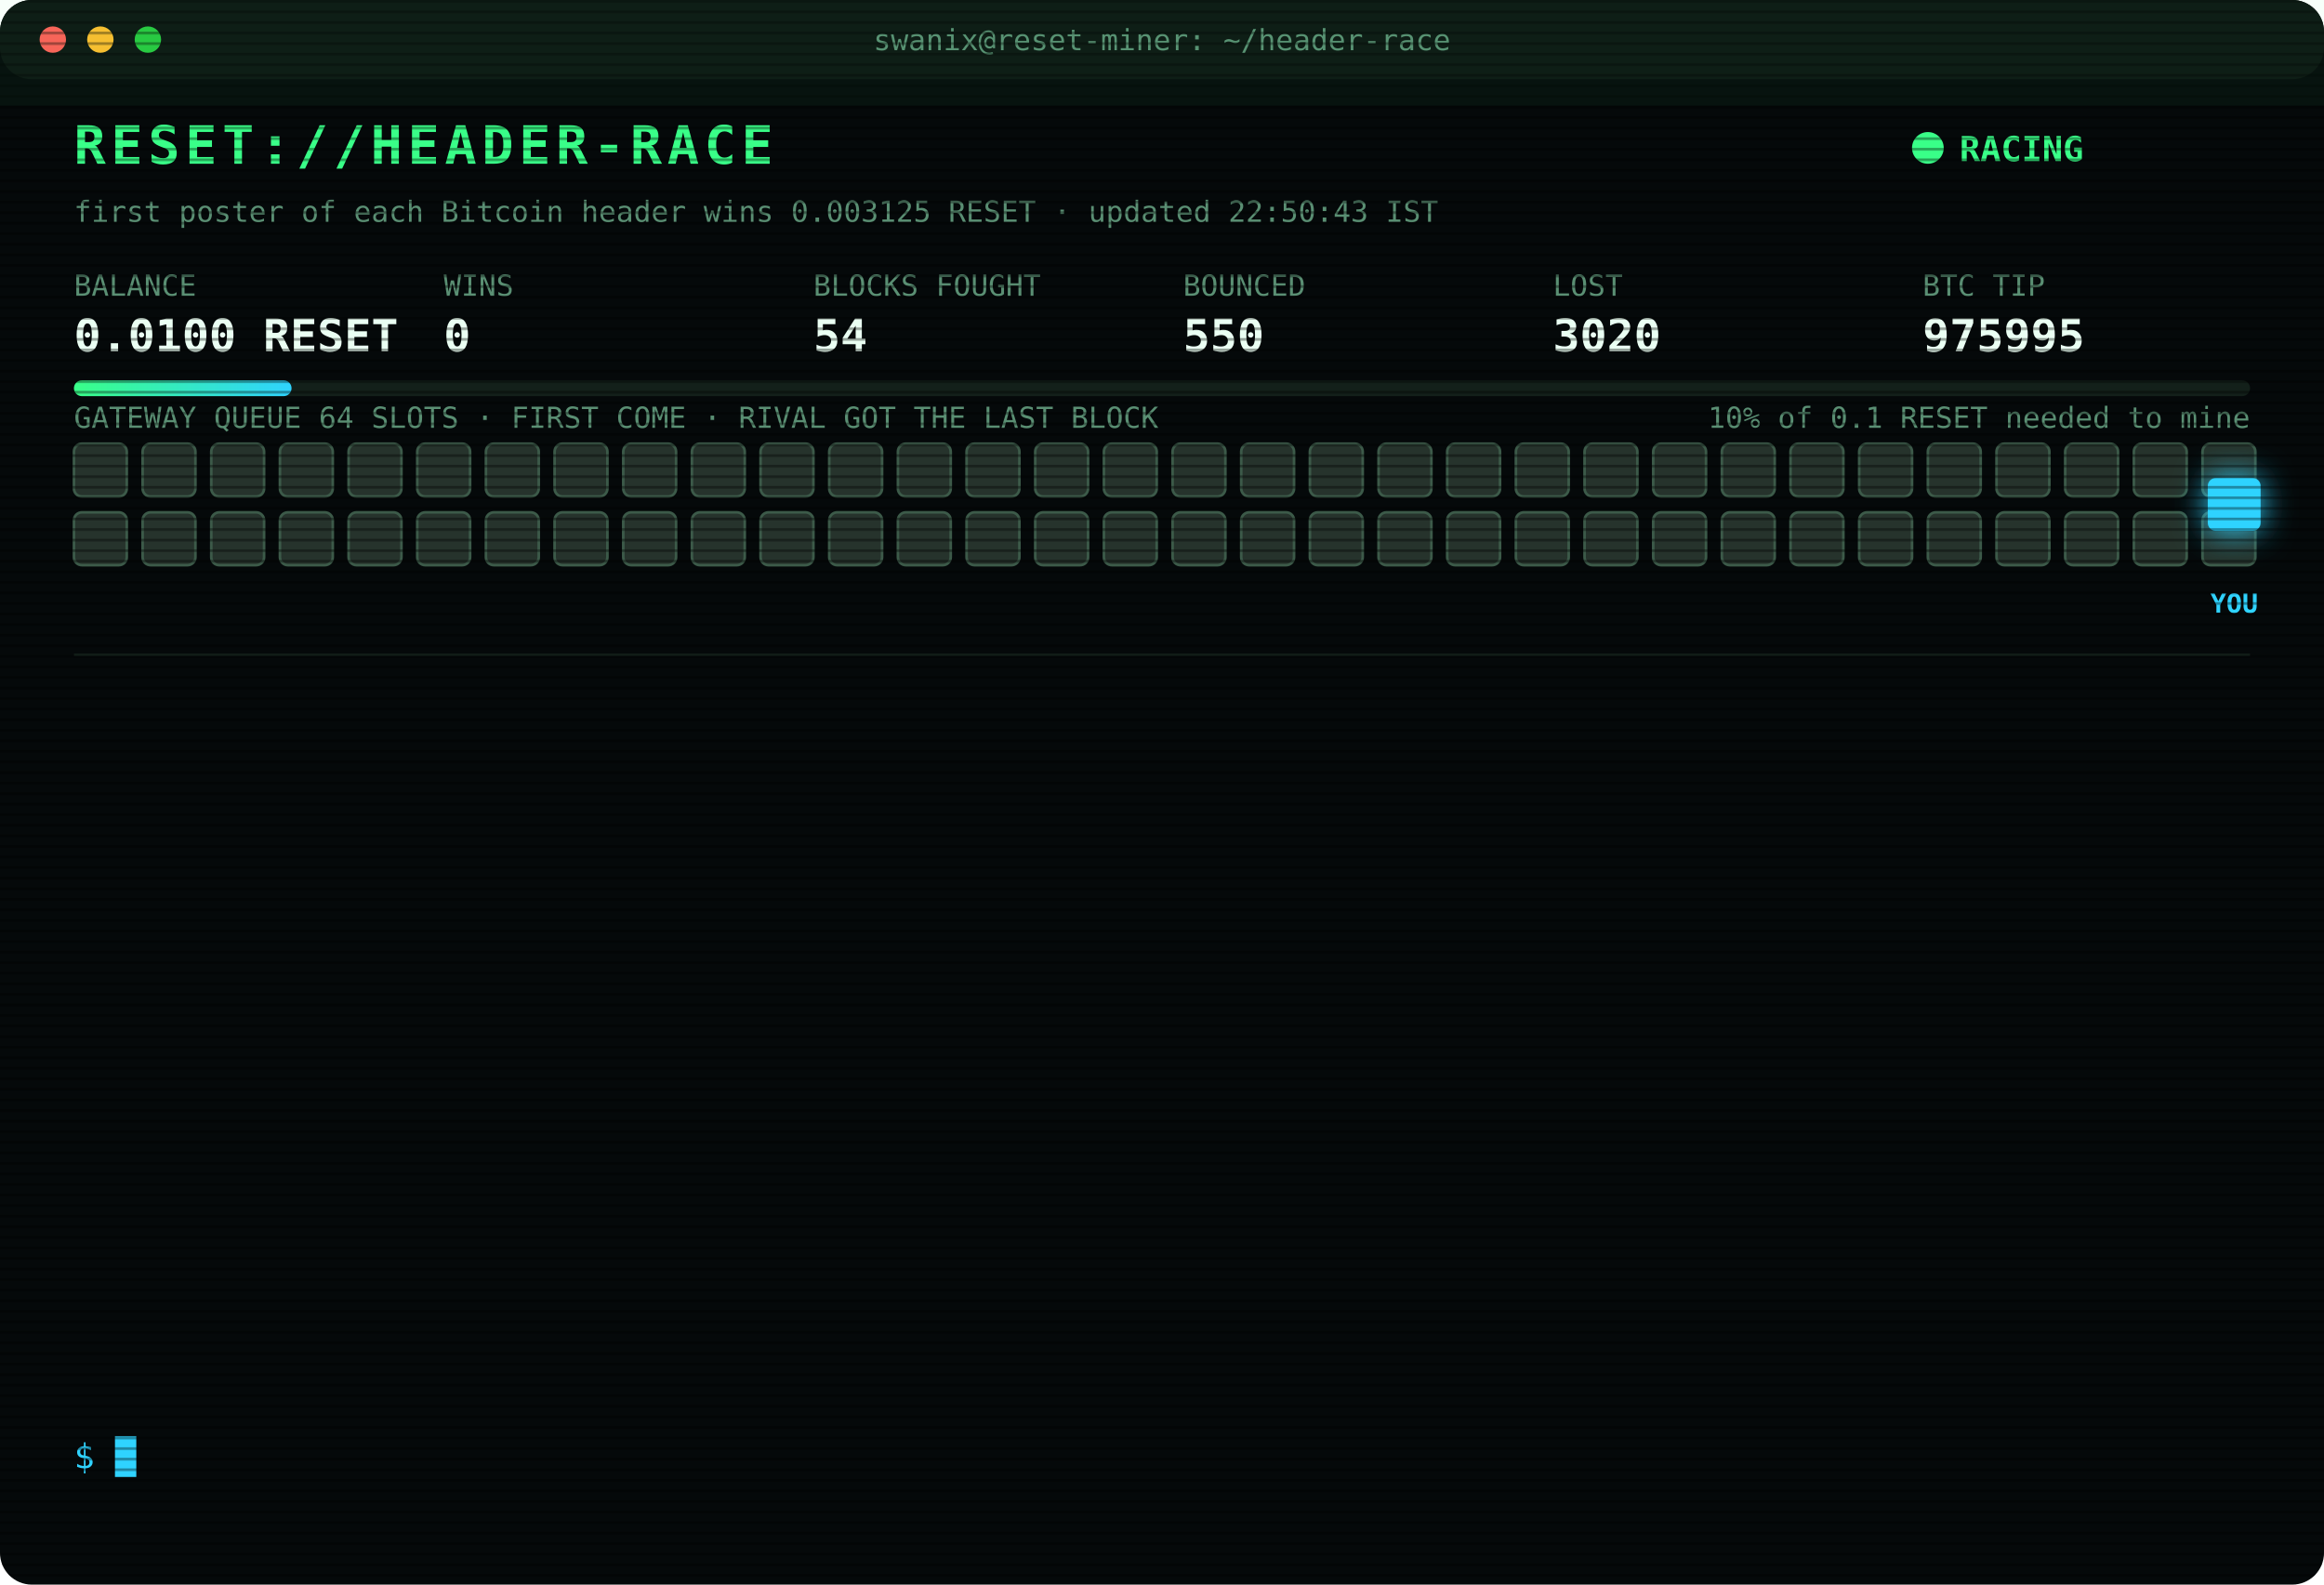
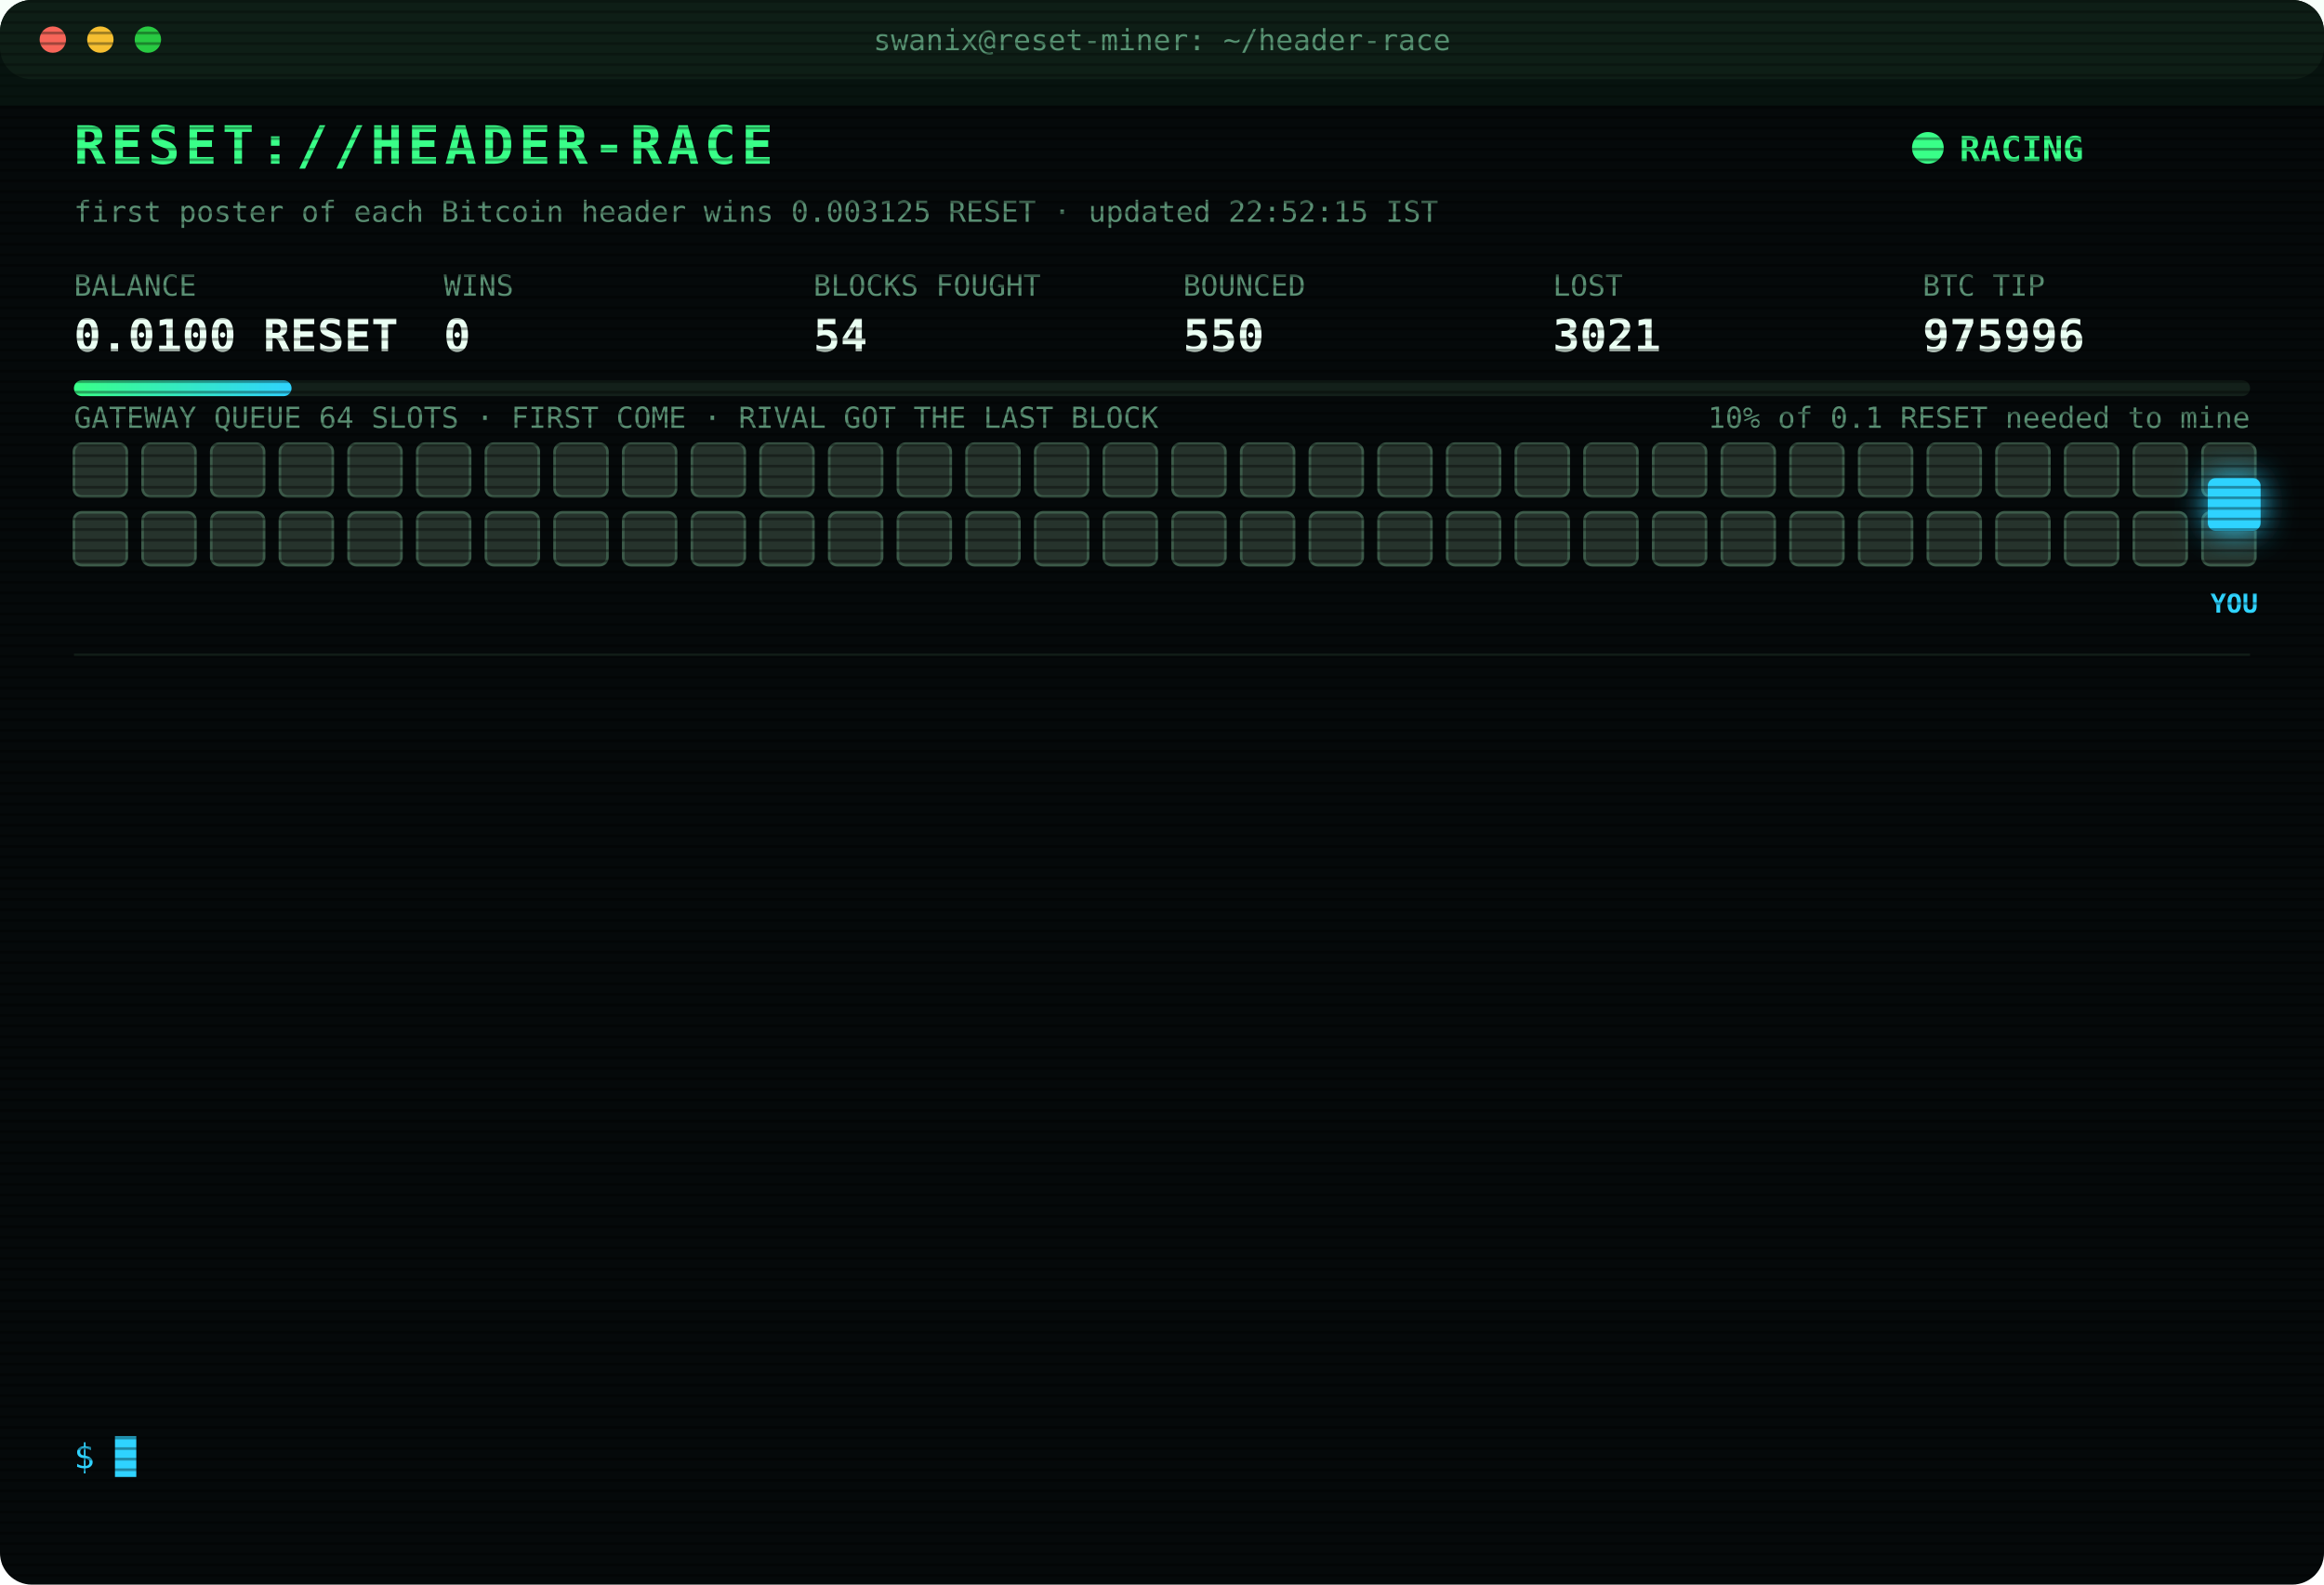
<svg xmlns="http://www.w3.org/2000/svg" width="880" height="600" viewBox="0 0 880 600" font-family="ui-monospace,SFMono-Regular,Menlo,Consolas,monospace">
  <style>
text{font-size:13px;fill:#7CFFB2}
.title{font-size:20px;font-weight:700;fill:#39FF88;letter-spacing:2px;animation:glitch 3s infinite steps(1)}
.sub{fill:#2fd3ff}.k{fill:#5a8f73;font-size:11px}.v{font-size:17px;font-weight:700;fill:#eafff3}
.ts{fill:#3f6b56}.boot{fill:#2fd3ff}.dim{fill:#5a8f73}.bad{fill:#ff4d6d}.warn{fill:#ffd23f}.mag{fill:#ff5cf0}.win{fill:#39FF88;font-weight:700}
.tag{font-size:10px;fill:#2fd3ff;font-weight:700}
.rival{fill:#26332c;stroke:#3c5a49;animation:jam 1.2s infinite alternate}
.idle{fill:#141c18;stroke:#22302a;animation:breathe 4s infinite}
.me{fill:#2fd3ff;filter:drop-shadow(0 0 6px #2fd3ff)}
.hover{animation:nudge 1.1s infinite ease-in-out}.bounce{animation:kick 1.4s infinite}
.ln{opacity:0;animation:in .4s forwards}
.cur{animation:blink 1s infinite steps(1)}
.scan{animation:scan 6s infinite linear}
.led{animation:blink 1.4s infinite}
@keyframes in{from{opacity:0;transform:translateX(-6px)}to{opacity:1;transform:none}}
@keyframes blink{50%{opacity:0}}
@keyframes jam{to{fill:#33463b}}
@keyframes breathe{50%{opacity:.4}}
@keyframes nudge{50%{transform:translateX(-10px)}}
@keyframes kick{0%,100%{transform:none}30%{transform:translateX(-14px)}55%{transform:translateX(10px) translateY(-6px)}}
@keyframes glitch{0%,92%{transform:none}93%{transform:translateX(2px);fill:#ff4d6d}95%{transform:translateX(-2px);fill:#2fd3ff}97%{transform:none}}
@keyframes scan{from{transform:translateY(-40px)}to{transform:translateY(600px)}}
</style>
  <defs>
    <pattern id="sl" width="4" height="4" patternUnits="userSpaceOnUse">
      <rect width="4" height="1" fill="#000" opacity=".35" />
    </pattern>
    <linearGradient id="bar">
      <stop offset="0" stop-color="#39FF88" />
      <stop offset="1" stop-color="#2fd3ff" />
    </linearGradient>
  </defs>
  <rect width="880" height="600" rx="12" fill="#05090a" />
  <rect width="880" height="30" rx="12" fill="#0d1512" />
  <circle cx="20" cy="15" r="5" fill="#ff5f57" />
  <circle cx="38" cy="15" r="5" fill="#febc2e" />
  <circle cx="56" cy="15" r="5" fill="#28c840" />
  <text x="440" y="19" text-anchor="middle" class="k">swanix@reset-miner: ~/header-race</text>
  <text x="28" y="62" class="title">RESET://HEADER-RACE</text>
  <circle class="led" cx="730" cy="56" r="6" fill="#39FF88" />
  <text x="742" y="61" class="win">RACING</text>
-   <text x="28" y="84" class="k">first poster of each Bitcoin header wins 0.003125 RESET · updated 22:50:43 IST</text>
+   <text x="28" y="84" class="k">first poster of each Bitcoin header wins 0.003125 RESET · updated 22:52:15 IST</text>
  <text x="28" y="112" class="k">BALANCE</text>
  <text x="28" y="133" class="v">0.0100 RESET</text>
  <text x="168" y="112" class="k">WINS</text>
  <text x="168" y="133" class="v">0</text>
  <text x="308" y="112" class="k">BLOCKS FOUGHT</text>
  <text x="308" y="133" class="v">54</text>
  <text x="448" y="112" class="k">BOUNCED</text>
  <text x="448" y="133" class="v">550</text>
  <text x="588" y="112" class="k">LOST</text>
-   <text x="588" y="133" class="v">3020</text>
+   <text x="588" y="133" class="v">3021</text>
  <text x="728" y="112" class="k">BTC TIP</text>
-   <text x="728" y="133" class="v">975995</text>
+   <text x="728" y="133" class="v">975996</text>
  <rect x="28" y="144" width="824" height="6" rx="3" fill="#13201a" />
  <rect x="28" y="144" width="82.4" height="6" rx="3" fill="url(#bar)" />
  <text x="852" y="162" text-anchor="end" class="k">10% of 0.1 RESET needed to mine</text>
  <text x="28" y="162" class="k">GATEWAY QUEUE 64 SLOTS · FIRST COME · RIVAL GOT THE LAST BLOCK</text>
  <rect class="rival" x="28" y="168" width="20" height="20" rx="3" style="animation-delay:0.00s" />
  <rect class="rival" x="54" y="168" width="20" height="20" rx="3" style="animation-delay:0.05s" />
  <rect class="rival" x="80" y="168" width="20" height="20" rx="3" style="animation-delay:0.10s" />
  <rect class="rival" x="106" y="168" width="20" height="20" rx="3" style="animation-delay:0.15s" />
  <rect class="rival" x="132" y="168" width="20" height="20" rx="3" style="animation-delay:0.20s" />
  <rect class="rival" x="158" y="168" width="20" height="20" rx="3" style="animation-delay:0.25s" />
  <rect class="rival" x="184" y="168" width="20" height="20" rx="3" style="animation-delay:0.30s" />
  <rect class="rival" x="210" y="168" width="20" height="20" rx="3" style="animation-delay:0.35s" />
  <rect class="rival" x="236" y="168" width="20" height="20" rx="3" style="animation-delay:0.40s" />
  <rect class="rival" x="262" y="168" width="20" height="20" rx="3" style="animation-delay:0.45s" />
  <rect class="rival" x="288" y="168" width="20" height="20" rx="3" style="animation-delay:0.50s" />
  <rect class="rival" x="314" y="168" width="20" height="20" rx="3" style="animation-delay:0.55s" />
  <rect class="rival" x="340" y="168" width="20" height="20" rx="3" style="animation-delay:0.60s" />
  <rect class="rival" x="366" y="168" width="20" height="20" rx="3" style="animation-delay:0.65s" />
  <rect class="rival" x="392" y="168" width="20" height="20" rx="3" style="animation-delay:0.70s" />
  <rect class="rival" x="418" y="168" width="20" height="20" rx="3" style="animation-delay:0.75s" />
  <rect class="rival" x="444" y="168" width="20" height="20" rx="3" style="animation-delay:0.80s" />
  <rect class="rival" x="470" y="168" width="20" height="20" rx="3" style="animation-delay:0.85s" />
  <rect class="rival" x="496" y="168" width="20" height="20" rx="3" style="animation-delay:0.90s" />
  <rect class="rival" x="522" y="168" width="20" height="20" rx="3" style="animation-delay:0.95s" />
  <rect class="rival" x="548" y="168" width="20" height="20" rx="3" style="animation-delay:1.00s" />
  <rect class="rival" x="574" y="168" width="20" height="20" rx="3" style="animation-delay:1.05s" />
  <rect class="rival" x="600" y="168" width="20" height="20" rx="3" style="animation-delay:1.10s" />
  <rect class="rival" x="626" y="168" width="20" height="20" rx="3" style="animation-delay:1.15s" />
  <rect class="rival" x="652" y="168" width="20" height="20" rx="3" style="animation-delay:1.20s" />
  <rect class="rival" x="678" y="168" width="20" height="20" rx="3" style="animation-delay:1.25s" />
  <rect class="rival" x="704" y="168" width="20" height="20" rx="3" style="animation-delay:1.30s" />
  <rect class="rival" x="730" y="168" width="20" height="20" rx="3" style="animation-delay:1.35s" />
  <rect class="rival" x="756" y="168" width="20" height="20" rx="3" style="animation-delay:1.40s" />
  <rect class="rival" x="782" y="168" width="20" height="20" rx="3" style="animation-delay:1.45s" />
  <rect class="rival" x="808" y="168" width="20" height="20" rx="3" style="animation-delay:1.50s" />
  <rect class="rival" x="834" y="168" width="20" height="20" rx="3" style="animation-delay:1.55s" />
  <rect class="rival" x="28" y="194" width="20" height="20" rx="3" style="animation-delay:1.60s" />
  <rect class="rival" x="54" y="194" width="20" height="20" rx="3" style="animation-delay:1.65s" />
  <rect class="rival" x="80" y="194" width="20" height="20" rx="3" style="animation-delay:1.70s" />
  <rect class="rival" x="106" y="194" width="20" height="20" rx="3" style="animation-delay:1.75s" />
  <rect class="rival" x="132" y="194" width="20" height="20" rx="3" style="animation-delay:1.80s" />
  <rect class="rival" x="158" y="194" width="20" height="20" rx="3" style="animation-delay:1.85s" />
  <rect class="rival" x="184" y="194" width="20" height="20" rx="3" style="animation-delay:1.90s" />
  <rect class="rival" x="210" y="194" width="20" height="20" rx="3" style="animation-delay:1.95s" />
  <rect class="rival" x="236" y="194" width="20" height="20" rx="3" style="animation-delay:2.00s" />
  <rect class="rival" x="262" y="194" width="20" height="20" rx="3" style="animation-delay:2.05s" />
  <rect class="rival" x="288" y="194" width="20" height="20" rx="3" style="animation-delay:2.10s" />
  <rect class="rival" x="314" y="194" width="20" height="20" rx="3" style="animation-delay:2.15s" />
  <rect class="rival" x="340" y="194" width="20" height="20" rx="3" style="animation-delay:2.20s" />
  <rect class="rival" x="366" y="194" width="20" height="20" rx="3" style="animation-delay:2.25s" />
  <rect class="rival" x="392" y="194" width="20" height="20" rx="3" style="animation-delay:2.30s" />
  <rect class="rival" x="418" y="194" width="20" height="20" rx="3" style="animation-delay:2.35s" />
  <rect class="rival" x="444" y="194" width="20" height="20" rx="3" style="animation-delay:2.40s" />
  <rect class="rival" x="470" y="194" width="20" height="20" rx="3" style="animation-delay:2.45s" />
  <rect class="rival" x="496" y="194" width="20" height="20" rx="3" style="animation-delay:2.50s" />
  <rect class="rival" x="522" y="194" width="20" height="20" rx="3" style="animation-delay:2.55s" />
  <rect class="rival" x="548" y="194" width="20" height="20" rx="3" style="animation-delay:2.60s" />
  <rect class="rival" x="574" y="194" width="20" height="20" rx="3" style="animation-delay:2.65s" />
  <rect class="rival" x="600" y="194" width="20" height="20" rx="3" style="animation-delay:2.70s" />
  <rect class="rival" x="626" y="194" width="20" height="20" rx="3" style="animation-delay:2.75s" />
  <rect class="rival" x="652" y="194" width="20" height="20" rx="3" style="animation-delay:2.80s" />
  <rect class="rival" x="678" y="194" width="20" height="20" rx="3" style="animation-delay:2.85s" />
  <rect class="rival" x="704" y="194" width="20" height="20" rx="3" style="animation-delay:2.90s" />
  <rect class="rival" x="730" y="194" width="20" height="20" rx="3" style="animation-delay:2.95s" />
  <rect class="rival" x="756" y="194" width="20" height="20" rx="3" style="animation-delay:3.00s" />
  <rect class="rival" x="782" y="194" width="20" height="20" rx="3" style="animation-delay:3.05s" />
  <rect class="rival" x="808" y="194" width="20" height="20" rx="3" style="animation-delay:3.10s" />
  <rect class="rival" x="834" y="194" width="20" height="20" rx="3" style="animation-delay:3.15s" />
  <g class="hover">
    <rect class="me" x="836" y="181" width="20" height="20" rx="3" />
    <text class="tag" x="846" y="232" text-anchor="middle">YOU</text>
  </g>
  <line x1="28" x2="852" y1="248" y2="248" stroke="#13201a" />
  <g class="ln" style="animation-delay:0.40s">
-     <text x="28" y="270" class="ts">21:32:18</text>
-     <text x="104" y="270" class="bad">[LOST] #975983 taken by a rival miner</text>
+     <text x="28" y="270" class="ts">21:40:27</text>
+     <text x="104" y="270" class="dim">[STINT END] calls 772 · wins 0</text>
  </g>
  <g class="ln" style="animation-delay:0.65s">
-     <text x="28" y="292" class="ts">21:40:27</text>
-     <text x="104" y="292" class="dim">[STINT END] calls 772 · wins 0</text>
+     <text x="28" y="292" class="ts">21:45:24</text>
+     <text x="104" y="292" class="boot">[BOOT] racer v3 online · 3 feeds · stint 340m</text>
  </g>
  <g class="ln" style="animation-delay:0.90s">
-     <text x="28" y="314" class="ts">21:45:24</text>
-     <text x="104" y="314" class="boot">[BOOT] racer v3 online · 3 feeds · stint 340m</text>
+     <text x="28" y="314" class="ts">21:48:25</text>
+     <text x="104" y="314" class="bad">[LOST] #975984 taken by a rival miner</text>
  </g>
  <g class="ln" style="animation-delay:1.15s">
-     <text x="28" y="336" class="ts">21:48:25</text>
-     <text x="104" y="336" class="bad">[LOST] #975984 taken by a rival miner</text>
+     <text x="28" y="336" class="ts">21:54:01</text>
+     <text x="104" y="336" class="bad">[LOST] #975985 taken by a rival miner</text>
  </g>
  <g class="ln" style="animation-delay:1.40s">
-     <text x="28" y="358" class="ts">21:54:01</text>
-     <text x="104" y="358" class="bad">[LOST] #975985 taken by a rival miner</text>
+     <text x="28" y="358" class="ts">22:03:12</text>
+     <text x="104" y="358" class="bad">[LOST] #975986 taken by a rival miner</text>
  </g>
  <g class="ln" style="animation-delay:1.65s">
-     <text x="28" y="380" class="ts">22:03:12</text>
-     <text x="104" y="380" class="bad">[LOST] #975986 taken by a rival miner</text>
+     <text x="28" y="380" class="ts">22:12:00</text>
+     <text x="104" y="380" class="bad">[LOST] #975988 taken by a rival miner</text>
  </g>
  <g class="ln" style="animation-delay:1.90s">
-     <text x="28" y="402" class="ts">22:12:00</text>
-     <text x="104" y="402" class="bad">[LOST] #975988 taken by a rival miner</text>
+     <text x="28" y="402" class="ts">22:17:14</text>
+     <text x="104" y="402" class="bad">[LOST] #975989 taken by a rival miner</text>
  </g>
  <g class="ln" style="animation-delay:2.15s">
-     <text x="28" y="424" class="ts">22:17:14</text>
-     <text x="104" y="424" class="bad">[LOST] #975989 taken by a rival miner</text>
+     <text x="28" y="424" class="ts">22:26:14</text>
+     <text x="104" y="424" class="bad">[LOST] #975991 taken by a rival miner</text>
  </g>
  <g class="ln" style="animation-delay:2.40s">
-     <text x="28" y="446" class="ts">22:26:14</text>
-     <text x="104" y="446" class="bad">[LOST] #975991 taken by a rival miner</text>
+     <text x="28" y="446" class="ts">22:28:04</text>
+     <text x="104" y="446" class="bad">[LOST] #975992 taken by a rival miner</text>
  </g>
  <g class="ln" style="animation-delay:2.65s">
-     <text x="28" y="468" class="ts">22:28:04</text>
-     <text x="104" y="468" class="bad">[LOST] #975992 taken by a rival miner</text>
+     <text x="28" y="468" class="ts">22:32:22</text>
+     <text x="104" y="468" class="bad">[LOST] #975993 taken by a rival miner</text>
  </g>
  <g class="ln" style="animation-delay:2.90s">
-     <text x="28" y="490" class="ts">22:32:22</text>
-     <text x="104" y="490" class="bad">[LOST] #975993 taken by a rival miner</text>
+     <text x="28" y="490" class="ts">22:46:35</text>
+     <text x="104" y="490" class="bad">[LOST] #975994 taken by a rival miner</text>
  </g>
  <g class="ln" style="animation-delay:3.15s">
-     <text x="28" y="512" class="ts">22:46:35</text>
-     <text x="104" y="512" class="bad">[LOST] #975994 taken by a rival miner</text>
+     <text x="28" y="512" class="ts">22:50:43</text>
+     <text x="104" y="512" class="bad">[LOST] #975995 taken by a rival miner</text>
  </g>
  <g class="ln" style="animation-delay:3.40s">
-     <text x="28" y="534" class="ts">22:50:43</text>
-     <text x="104" y="534" class="bad">[LOST] #975995 taken by a rival miner</text>
+     <text x="28" y="534" class="ts">22:52:15</text>
+     <text x="104" y="534" class="bad">[LOST] #975996 taken by a rival miner</text>
  </g>
  <text x="28" y="556" class="sub">$ <tspan class="cur">█</tspan>
  </text>
  <rect width="880" height="600" rx="12" fill="url(#sl)" pointer-events="none" />
  <rect class="scan" width="880" height="40" fill="#39FF88" opacity=".04" />
</svg>
